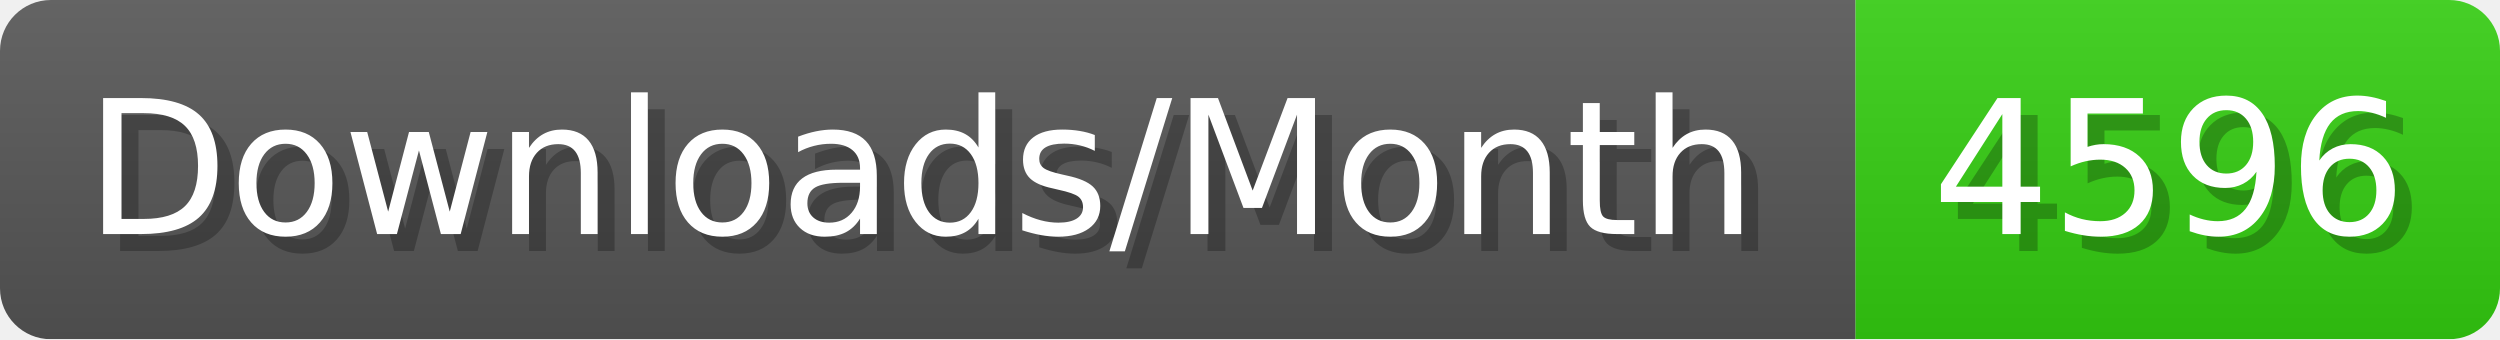
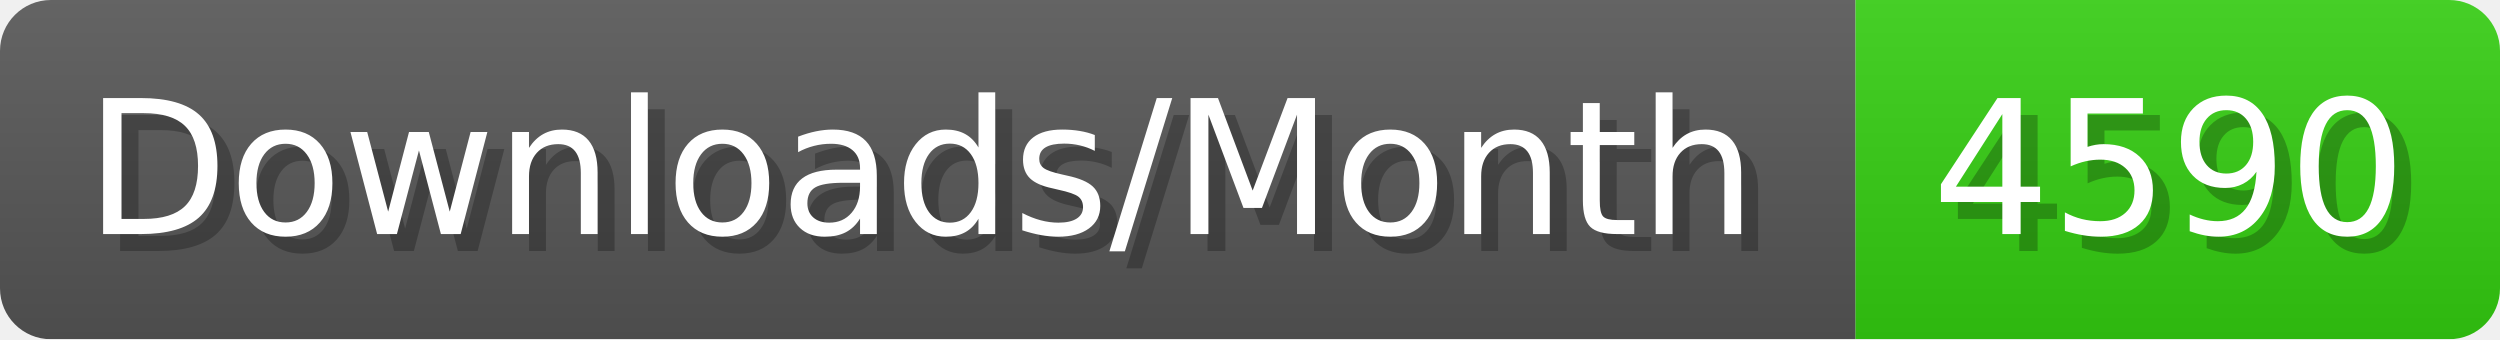
- <svg xmlns="http://www.w3.org/2000/svg" width="147.4" height="20" viewBox="0 0 1474 200" role="img" aria-label="Downloads/Month: 4596">
+ <svg xmlns="http://www.w3.org/2000/svg" width="147.4" height="20" viewBox="0 0 1474 200" role="img" aria-label="Downloads/Month: 4590">
  <linearGradient id="YlXUI" x2="0" y2="100%">
    <stop offset="0" stop-opacity=".1" stop-color="#EEE" />
    <stop offset="1" stop-opacity=".1" />
  </linearGradient>
  <mask id="JHhop">
    <rect width="1474" height="200" rx="30" fill="#FFF" />
  </mask>
  <g mask="url(#JHhop)">
    <rect width="1094" height="200" fill="#555" />
    <rect width="380" height="200" fill="#3C1" x="1094" />
    <rect width="1474" height="200" fill="url(#YlXUI)" />
  </g>
  <g aria-hidden="true" fill="#fff" text-anchor="start" font-family="Verdana,DejaVu Sans,sans-serif" font-size="110">
    <text x="60" y="148" textLength="994" fill="#000" opacity="0.25">Downloads/Month</text>
    <text x="50" y="138" textLength="994">Downloads/Month</text>
-     <text x="1149" y="148" textLength="280" fill="#000" opacity="0.25">4596</text>
-     <text x="1139" y="138" textLength="280">4596</text>
+     <text x="1149" y="148" textLength="280" fill="#000" opacity="0.25">4590</text>
+     <text x="1139" y="138" textLength="280">4590</text>
  </g>
</svg>
